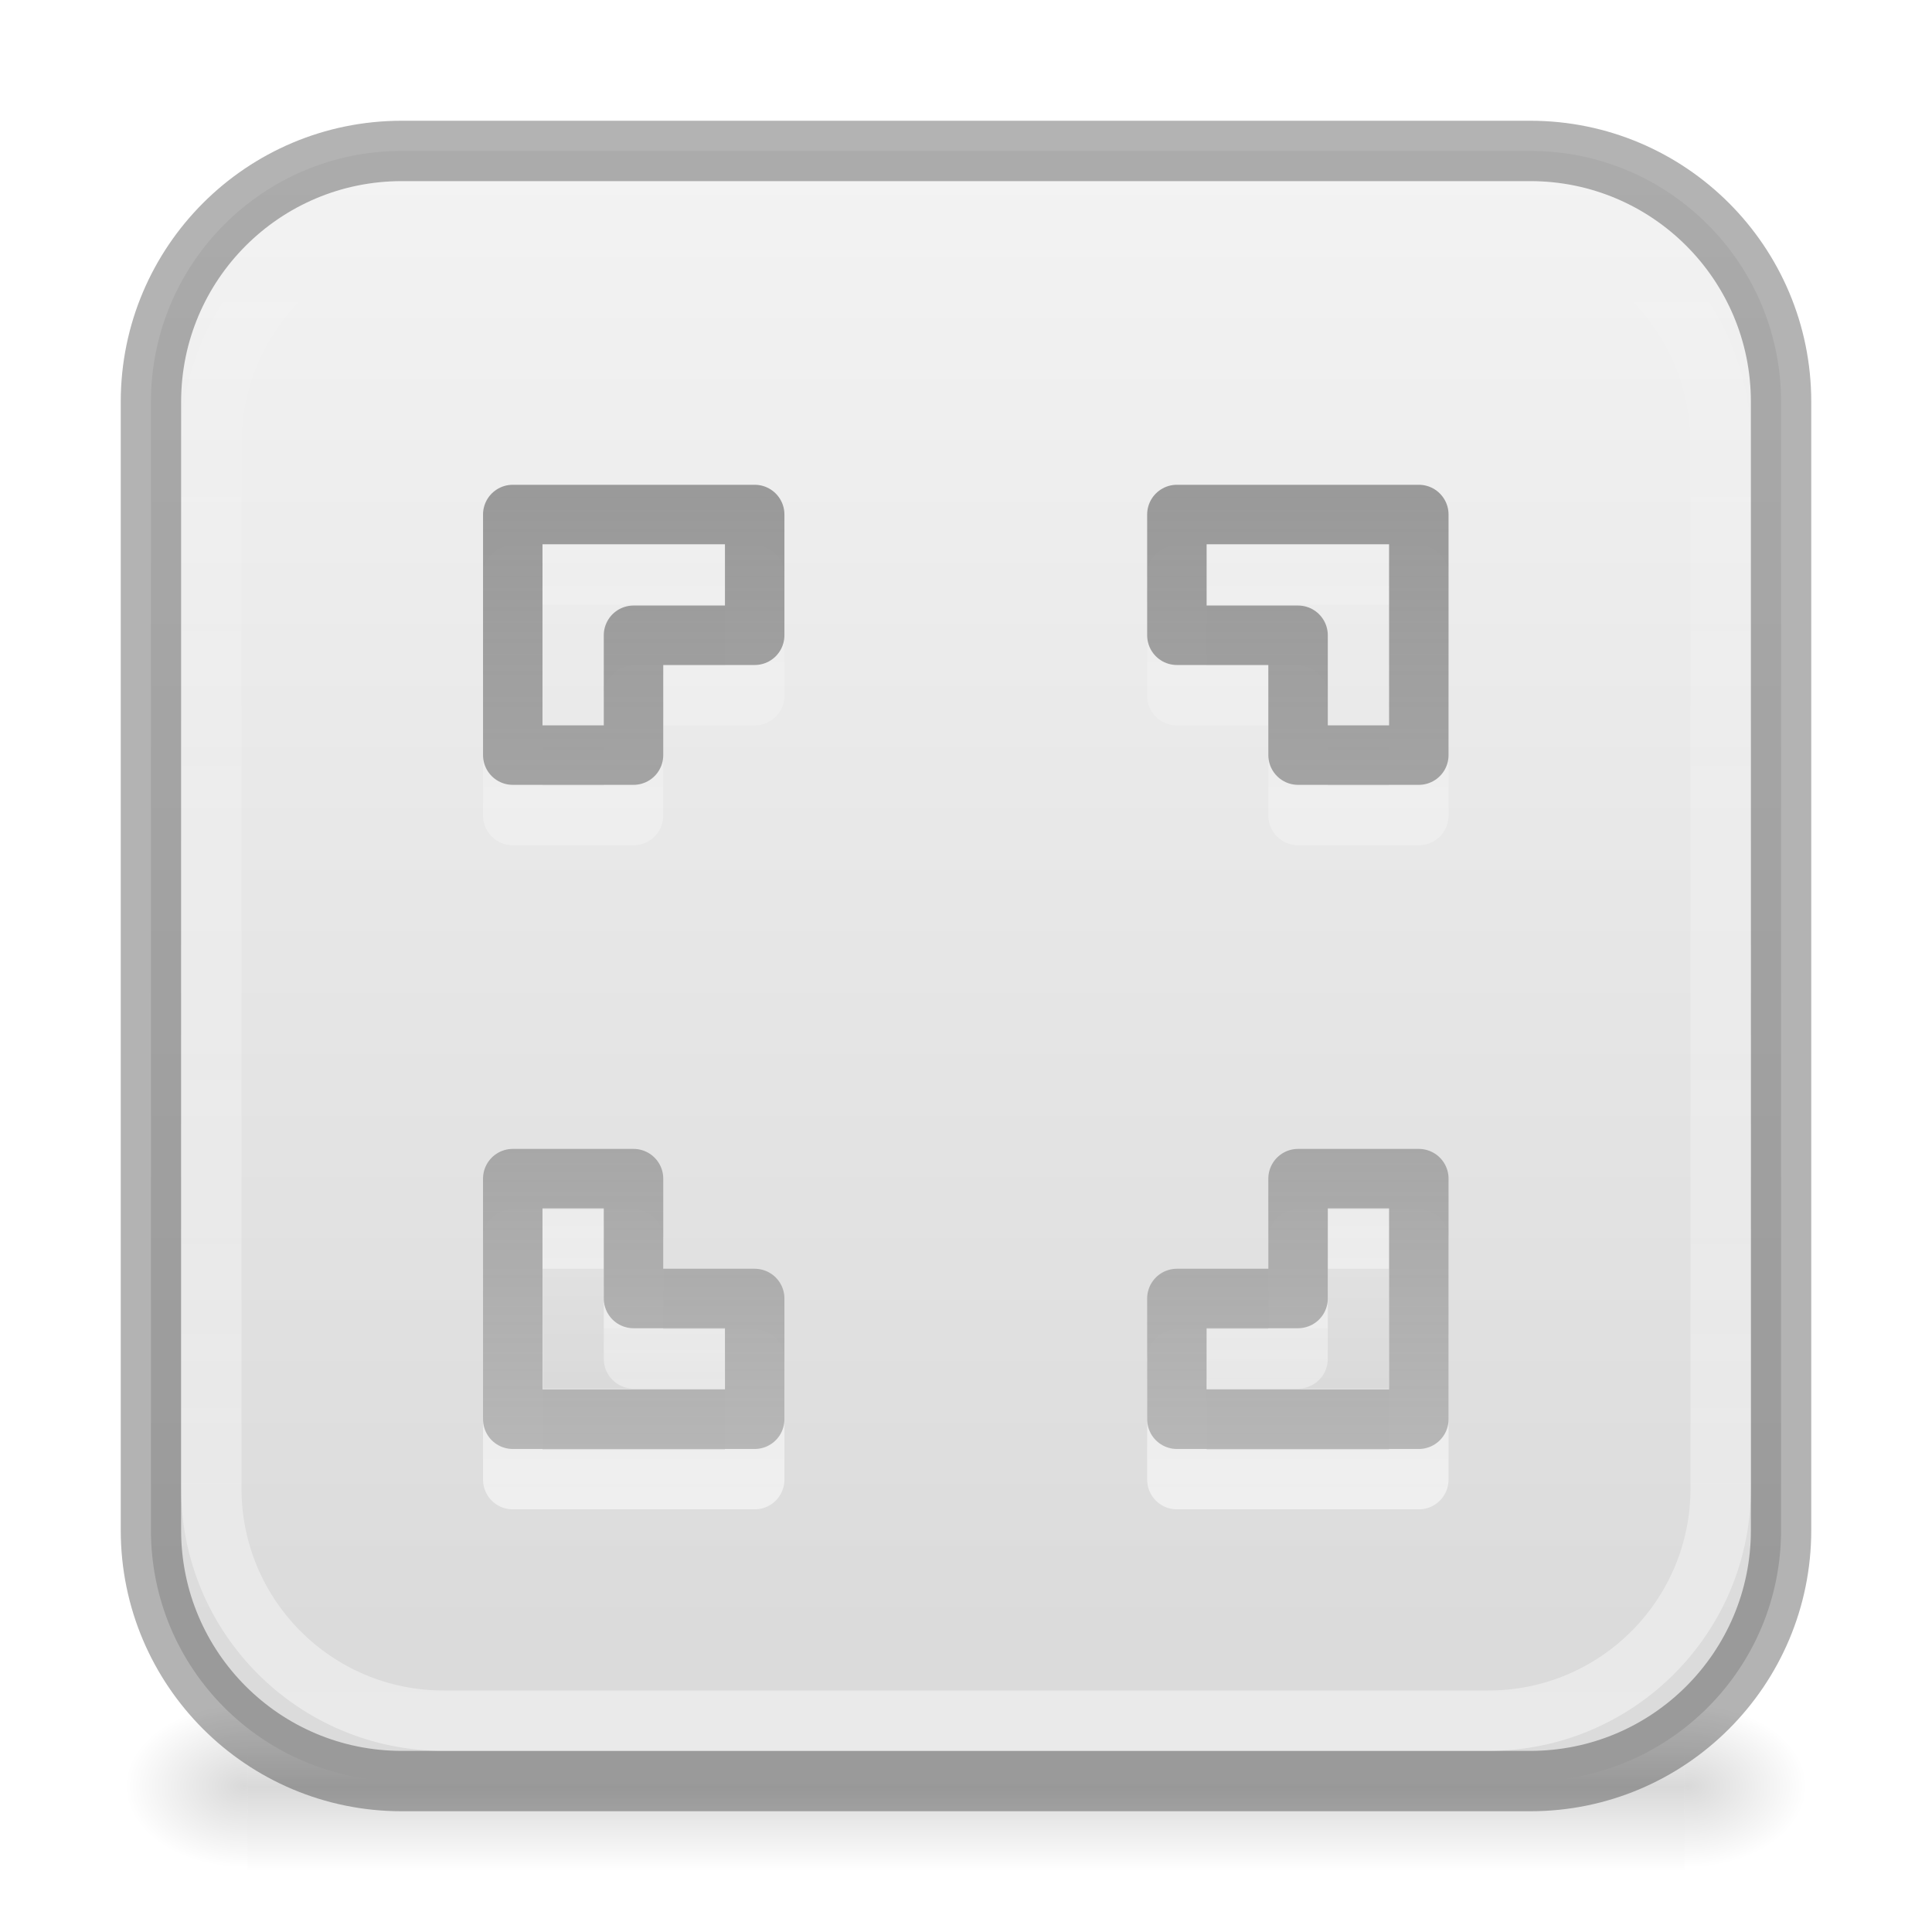
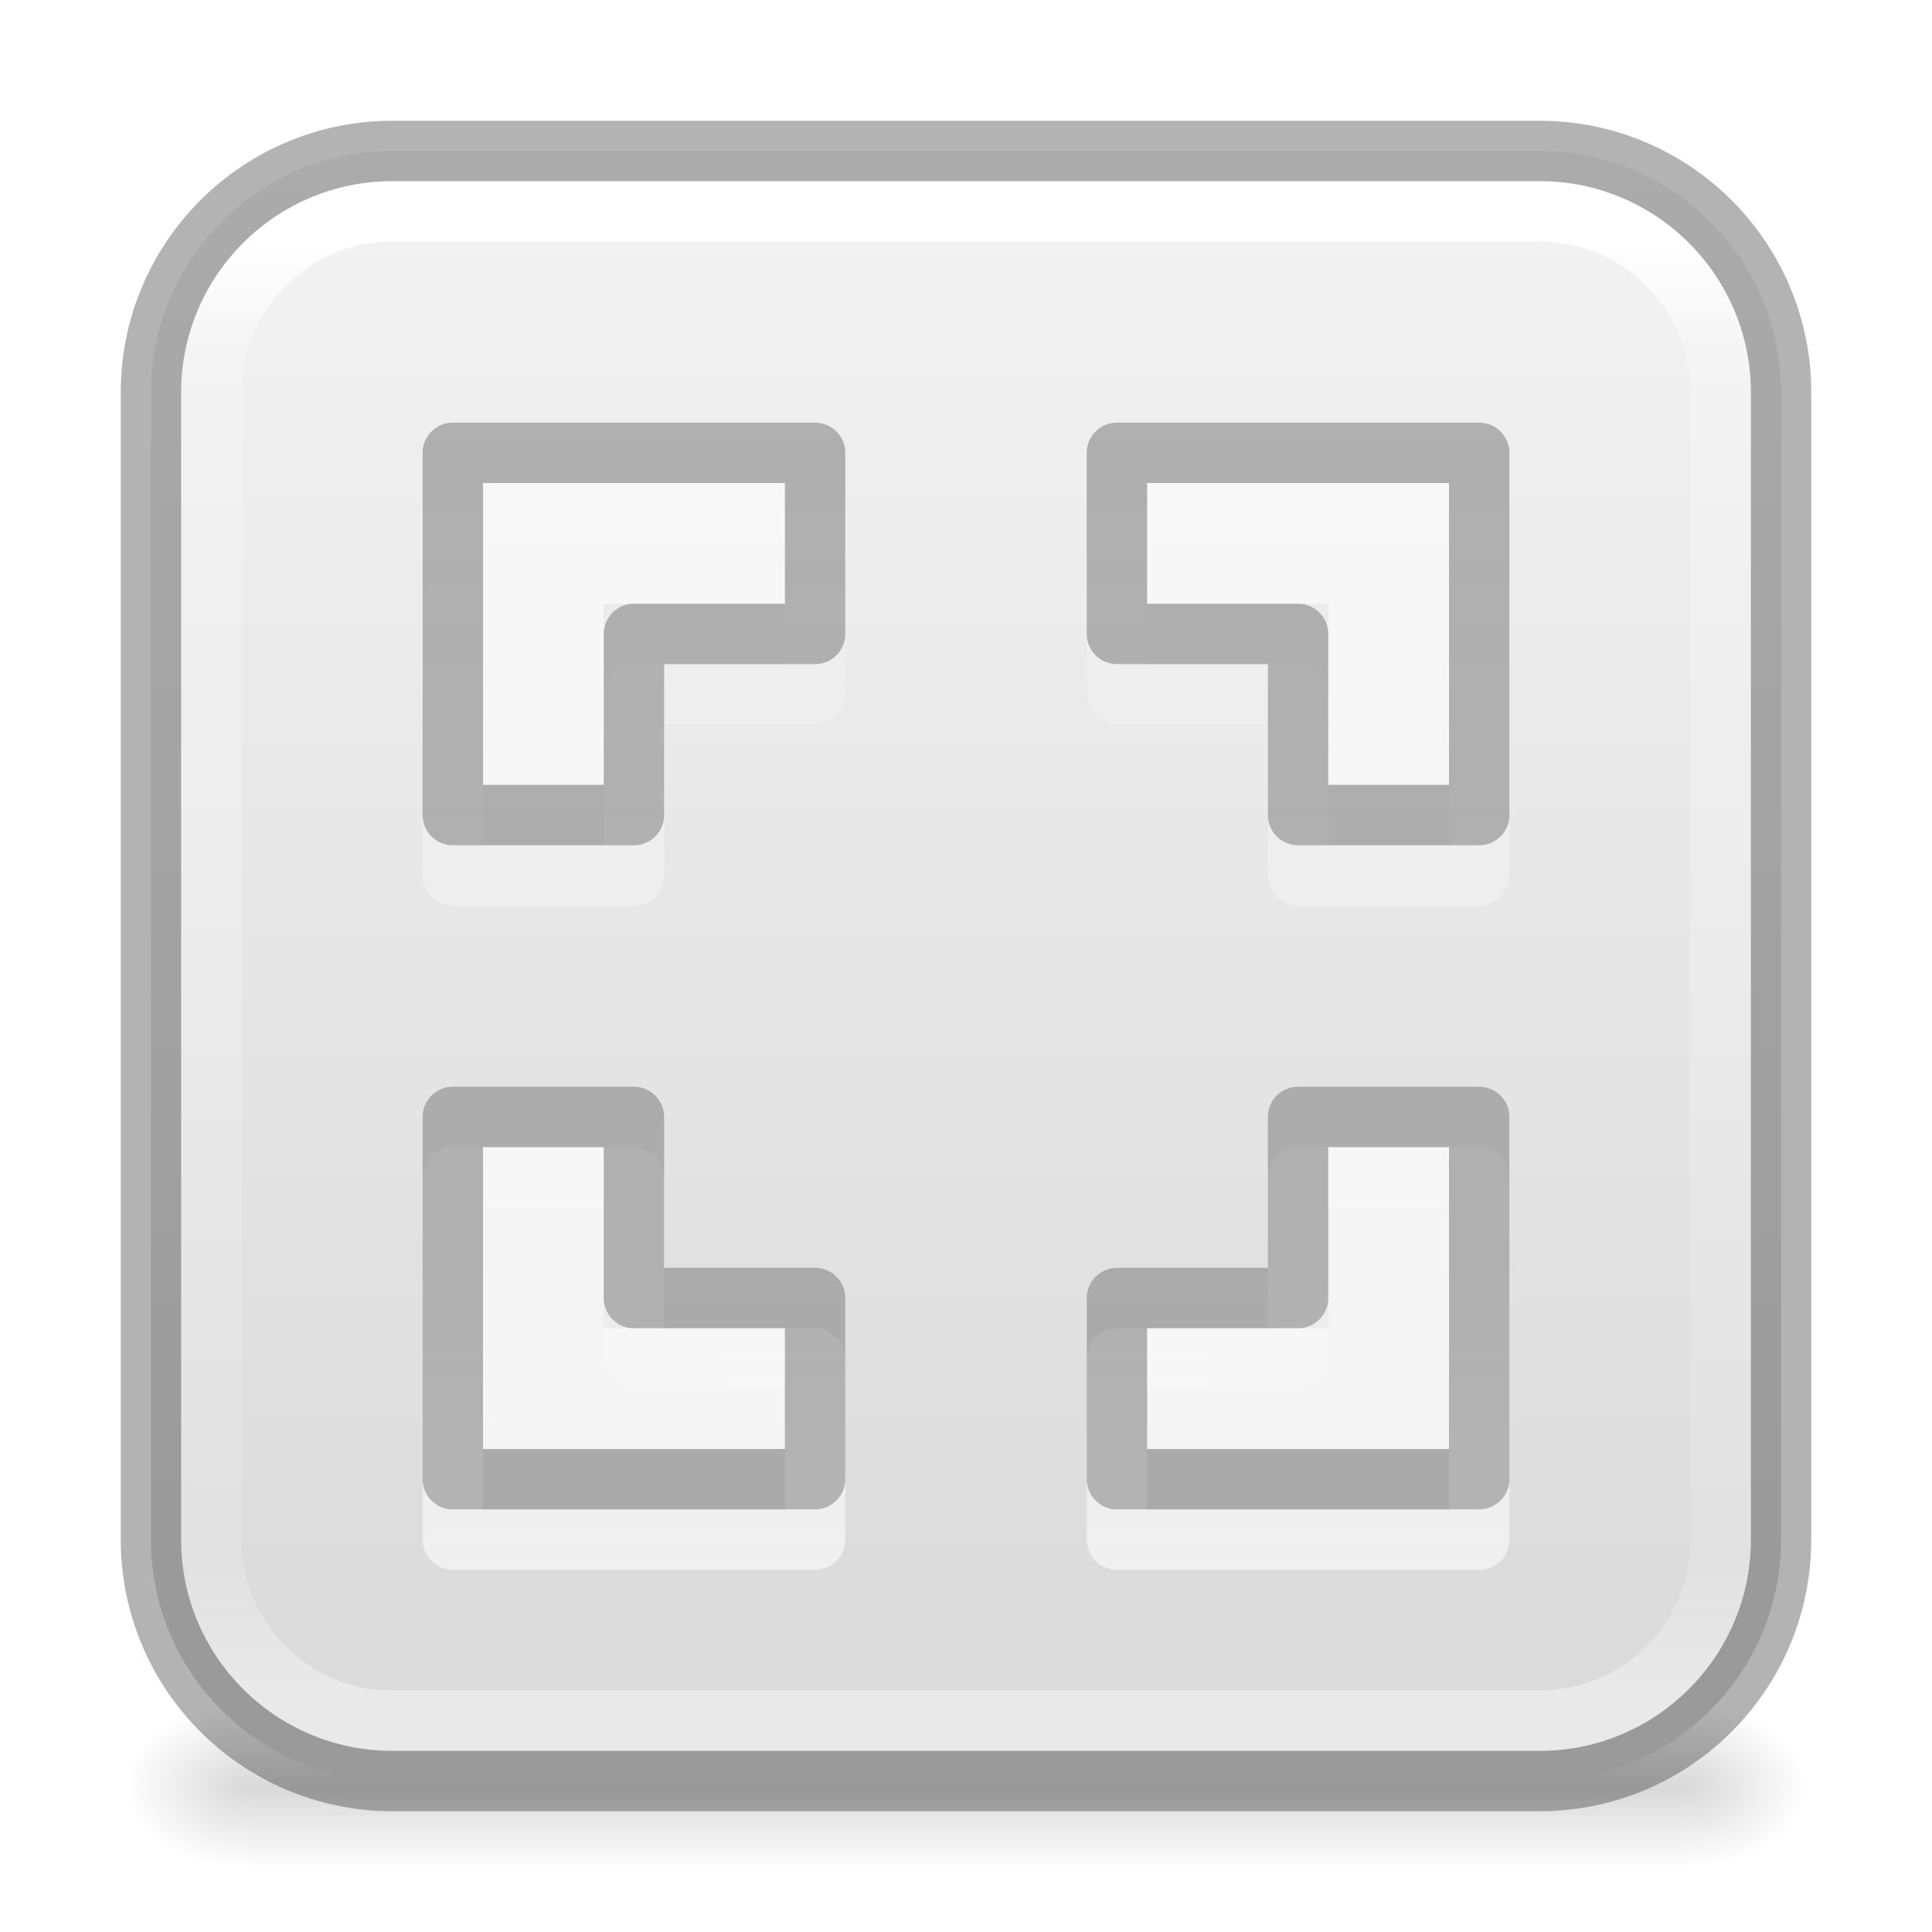
<svg xmlns="http://www.w3.org/2000/svg" xmlns:xlink="http://www.w3.org/1999/xlink" version="1.1" width="32" height="32" id="svg3828">
  <defs id="defs3830">
-     <linearGradient id="linearGradient4186">
-       <stop style="stop-color:#ffffff;stop-opacity:0.502" offset="0" id="stop4188" />
-       <stop style="stop-color:#ffffff;stop-opacity:0;" offset="1" id="stop4190" />
+     <linearGradient id="linearGradient28952">
+       <stop style="stop-color:#6c6c6c;stop-opacity:0.7;" offset="0" id="stop28948" />
+       <stop style="stop-color:#6c6c6c;stop-opacity:0.65;" offset="1" id="stop28950" />
    </linearGradient>
    <linearGradient id="linearGradient5060">
      <stop id="stop5062" style="stop-color:#000000;stop-opacity:1" offset="0" />
      <stop id="stop5064" style="stop-color:#000000;stop-opacity:0" offset="1" />
    </linearGradient>
    <linearGradient id="linearGradient5048">
      <stop id="stop5050" style="stop-color:#000000;stop-opacity:0" offset="0" />
      <stop id="stop5056" style="stop-color:#000000;stop-opacity:1" offset="0.5" />
      <stop id="stop5052" style="stop-color:#000000;stop-opacity:0" offset="1" />
    </linearGradient>
    <linearGradient id="linearGradient3600">
      <stop offset="0" style="stop-color:#f4f4f4;stop-opacity:1" id="stop3602" />
      <stop offset="1" style="stop-color:#dbdbdb;stop-opacity:1" id="stop3604" />
    </linearGradient>
    <radialGradient xlink:href="#linearGradient5060" id="radialGradient4151" gradientUnits="userSpaceOnUse" gradientTransform="matrix(0.01686803,0,0,0.01152942,17.73431,23.97279)" cx="605.714" cy="486.648" fx="605.714" fy="486.648" r="117.143" />
    <radialGradient xlink:href="#linearGradient5060" id="radialGradient4154" gradientUnits="userSpaceOnUse" gradientTransform="matrix(-0.01686803,0,0,0.01152942,14.26569,23.97279)" cx="605.714" cy="486.648" fx="605.714" fy="486.648" r="117.143" />
    <linearGradient xlink:href="#linearGradient5048" id="linearGradient4157" gradientUnits="userSpaceOnUse" gradientTransform="matrix(0.04928994,0,0,0.01152942,-1.814793,23.97276)" x1="302.857" y1="366.648" x2="302.857" y2="609.505" />
    <linearGradient xlink:href="#linearGradient3600" id="linearGradient4165" x1="15.765" y1="3.529" x2="15.765" y2="18.588" gradientUnits="userSpaceOnUse" gradientTransform="matrix(1.6875,0,0,1.6875,-4.25,-4.25002)" />
-     <linearGradient xlink:href="#linearGradient4186" id="linearGradient4192" x1="12" y1="24.467" x2="12" y2="2.933" gradientUnits="userSpaceOnUse" gradientTransform="matrix(1.470588,0,0,1.470588,-1.647059,-1.647078)" />
    <linearGradient id="linearGradient3164">
      <stop style="stop-color:#000000;stop-opacity:0.05" offset="0" id="stop3166" />
      <stop style="stop-color:#000000;stop-opacity:0;" offset="1" id="stop3168" />
    </linearGradient>
    <linearGradient id="linearGradient4299-652-5-8">
      <stop id="stop3618-8-6-8" style="stop-color:#ffffff;stop-opacity:1" offset="0" />
      <stop id="stop3620-9-3" style="stop-color:#ffffff;stop-opacity:0" offset="1" />
    </linearGradient>
    <linearGradient id="linearGradient5060-5-6">
      <stop id="stop5062-34-1" style="stop-color:#000000;stop-opacity:1" offset="0" />
      <stop id="stop5064-7-0" style="stop-color:#000000;stop-opacity:0" offset="1" />
    </linearGradient>
-     <linearGradient id="linearGradient4225-5">
-       <stop id="stop4227-9" offset="0" style="stop-color:#6c6c6c;stop-opacity:0.7" />
-       <stop id="stop4229-2" offset="1" style="stop-color:#c1c1c1;stop-opacity:1;" />
-     </linearGradient>
    <linearGradient xlink:href="#linearGradient5060-5-6" id="linearGradient4335" gradientUnits="userSpaceOnUse" gradientTransform="matrix(-1,0,0,1,30,6)" x1="9" y1="19" x2="9" y2="15" />
    <linearGradient xlink:href="#linearGradient3164" id="linearGradient4338" gradientUnits="userSpaceOnUse" x1="9" y1="19" x2="9" y2="15" gradientTransform="translate(2,6)" />
-     <linearGradient xlink:href="#linearGradient4225-5" id="linearGradient4390" gradientUnits="userSpaceOnUse" x1="13" y1="1" x2="13" y2="21" gradientTransform="translate(5.999999,6)" />
-     <linearGradient xlink:href="#linearGradient4225-5" id="linearGradient4393" gradientUnits="userSpaceOnUse" x1="13" y1="1" x2="13" y2="21" gradientTransform="translate(2,6.000006)" />
-     <linearGradient xlink:href="#linearGradient4225-5" id="linearGradient4396" gradientUnits="userSpaceOnUse" x1="13" y1="1" x2="13" y2="21" gradientTransform="translate(6,2)" />
-     <linearGradient xlink:href="#linearGradient4225-5" id="linearGradient4399" gradientUnits="userSpaceOnUse" x1="13" y1="1" x2="13" y2="21" gradientTransform="translate(2,2)" />
    <linearGradient xlink:href="#linearGradient4299-652-5-8" id="linearGradient4402" gradientUnits="userSpaceOnUse" gradientTransform="translate(5.999999,7)" x1="10" y1="20" x2="10" y2="3" />
    <linearGradient xlink:href="#linearGradient4299-652-5-8" id="linearGradient4405" gradientUnits="userSpaceOnUse" gradientTransform="translate(5.999999,3.000001)" x1="10" y1="20" x2="10" y2="3" />
    <linearGradient xlink:href="#linearGradient4299-652-5-8" id="linearGradient4408" gradientUnits="userSpaceOnUse" gradientTransform="translate(2,3.000001)" x1="10" y1="20" x2="10" y2="3" />
    <linearGradient xlink:href="#linearGradient4299-652-5-8" id="linearGradient4412" gradientUnits="userSpaceOnUse" gradientTransform="translate(0,1)" x1="10" y1="20" x2="10" y2="3" />
+     <linearGradient xlink:href="#linearGradient28952" id="linearGradient28954" x1="16.348" y1="5.659" x2="16.348" y2="28.2" gradientUnits="userSpaceOnUse" />
+     <linearGradient gradientTransform="matrix(0.6756757,0,0,0.6756757,-0.2162133,-0.2162097)" gradientUnits="userSpaceOnUse" xlink:href="#linearGradient3924" id="linearGradient3027" y2="41.76" x2="24" y1="6.24" x1="24" />
+     <linearGradient id="linearGradient3924">
+       <stop offset="0" style="stop-color:#ffffff;stop-opacity:1" id="stop3926" />
+       <stop offset="0.081" style="stop-color:#ffffff;stop-opacity:0.235" id="stop3928" />
+       <stop offset="0.908" style="stop-color:#ffffff;stop-opacity:0.157" id="stop3930" />
+       <stop offset="1" style="stop-color:#ffffff;stop-opacity:0.392" id="stop3932" />
+     </linearGradient>
  </defs>
  <rect width="23.8" height="2.8" x="4.1" y="28.2" id="rect2879" style="opacity:0.15;fill:url(#linearGradient4157);fill-opacity:1;fill-rule:nonzero;stroke:none;stroke-width:1;marker:none;visibility:visible;display:inline;overflow:visible" />
  <path d="m 4.1,28.2 c 0,0 0,2.8 0,2.8 C 3.231,31.005 2,30.373 2,29.6 2,28.827 2.969,28.2 4.1,28.2 z" id="path2881" style="opacity:0.15;fill:url(#radialGradient4154);fill-opacity:1;fill-rule:nonzero;stroke:none;stroke-width:1;marker:none;visibility:visible;display:inline;overflow:visible" />
  <path d="m 27.9,28.2 c 0,0 0,2.8 0,2.8 0.869,0.005 2.1,-0.627 2.1,-1.4 0,-0.773 -0.969,-1.4 -2.1,-1.4 z" id="path2883" style="opacity:0.15;fill:url(#radialGradient4151);fill-opacity:1;fill-rule:nonzero;stroke:none;stroke-width:1;marker:none;visibility:visible;display:inline;overflow:visible" />
-   <rect style="fill:url(#linearGradient4165);fill-opacity:1;stroke:none" id="rect4133" y="2.5" x="2.5" ry="4.154" rx="4.154" height="27" width="27" />
-   <rect width="27" height="27" rx="4.154" ry="4.154" x="2.5" y="2.5" id="rect7169" style="opacity:0.3;fill:none;stroke:#000000;stroke-width:1;stroke-miterlimit:4;stroke-opacity:1;stroke-dasharray:none" />
-   <rect width="25" height="25" rx="3.846" ry="3.846" x="3.5" y="3.5" id="rect4183" style="fill:none;stroke:url(#linearGradient4192);stroke-width:1" />
+   <rect style="fill:url(#linearGradient4165);fill-opacity:1;stroke:none" id="rect4133" y="2.5" x="2.5" ry="4" rx="4" height="27" width="27" />
  <g id="g4295" transform="translate(2,6)">
-     <path id="path4269" d="m 10.5,18.507 0,-2 -2.007,0 0,-1.985 -2,0 0,3.985 z" style="opacity:0.6;color:#000000;fill:none;stroke:url(#linearGradient4412);stroke-width:0.985;stroke-linecap:round;stroke-linejoin:round;stroke-miterlimit:4;stroke-opacity:1;stroke-dasharray:none;stroke-dashoffset:0;marker:none;visibility:visible;display:inline;overflow:visible;enable-background:accumulate" />
+     <path id="path4269" d="m 11.5,19.5 v -3 h -3 v -3 h -3 V 19.5 Z" style="color:#000000;display:inline;overflow:visible;visibility:visible;opacity:0.6;fill:none;stroke:url(#linearGradient4412);stroke-width:1;stroke-linecap:round;stroke-linejoin:round;stroke-miterlimit:4;stroke-dasharray:none;stroke-dashoffset:0;stroke-opacity:1;marker:none;enable-background:accumulate" />
  </g>
-   <path id="path4265" d="m 12.5,9.522 0,2 -2.007,0 0,1.985 -2,0 0,-3.985 z" style="opacity:0.6;color:#000000;fill:none;stroke:url(#linearGradient4408);stroke-width:0.985;stroke-linecap:round;stroke-linejoin:round;stroke-miterlimit:4;stroke-opacity:1;stroke-dasharray:none;stroke-dashoffset:0;marker:none;visibility:visible;display:inline;overflow:visible;enable-background:accumulate" />
-   <path style="opacity:0.6;color:#000000;fill:none;stroke:url(#linearGradient4405);stroke-width:0.985;stroke-linecap:round;stroke-linejoin:round;stroke-miterlimit:4;stroke-opacity:1;stroke-dasharray:none;stroke-dashoffset:0;marker:none;visibility:visible;display:inline;overflow:visible;enable-background:accumulate" d="m 19.493,9.522 0,2 2.007,0 0,1.985 2,0 0,-3.985 z" id="path4267" />
-   <path id="path4271" d="m 19.493,24.507 0,-2 2.007,0 0,-1.985 2,0 0,3.985 z" style="opacity:0.6;color:#000000;fill:none;stroke:url(#linearGradient4402);stroke-width:0.985;stroke-linecap:round;stroke-linejoin:round;stroke-miterlimit:4;stroke-opacity:1;stroke-dasharray:none;stroke-dashoffset:0;marker:none;visibility:visible;display:inline;overflow:visible;enable-background:accumulate" />
-   <path style="color:#000000;fill:none;stroke:url(#linearGradient4399);stroke-width:0.985;stroke-linecap:round;stroke-linejoin:round;stroke-miterlimit:4;stroke-opacity:1;stroke-dasharray:none;stroke-dashoffset:0;marker:none;visibility:visible;display:inline;overflow:visible;enable-background:accumulate" d="m 12.5,8.522 0,2 -2.007,0 0,1.985 -2,0 0,-3.985 z" id="path2262-6" />
-   <path id="path3475" d="m 19.493,8.522 0,2 2.007,0 0,1.985 2,0 0,-3.985 z" style="color:#000000;fill:none;stroke:url(#linearGradient4396);stroke-width:0.985;stroke-linecap:round;stroke-linejoin:round;stroke-miterlimit:4;stroke-opacity:1;stroke-dasharray:none;stroke-dashoffset:0;marker:none;visibility:visible;display:inline;overflow:visible;enable-background:accumulate" />
-   <path id="path3477" d="m 12.5,23.507 0,-2 -2.007,0 0,-1.985 -2,0 0,3.985 z" style="color:#000000;fill:none;stroke:url(#linearGradient4393);stroke-width:0.985;stroke-linecap:round;stroke-linejoin:round;stroke-miterlimit:4;stroke-opacity:1;stroke-dasharray:none;stroke-dashoffset:0;marker:none;visibility:visible;display:inline;overflow:visible;enable-background:accumulate" />
-   <path style="color:#000000;fill:none;stroke:url(#linearGradient4390);stroke-width:0.985;stroke-linecap:round;stroke-linejoin:round;stroke-miterlimit:4;stroke-opacity:1;stroke-dasharray:none;stroke-dashoffset:0;marker:none;visibility:visible;display:inline;overflow:visible;enable-background:accumulate" d="m 19.493,23.507 0,-2 2.007,0 0,-1.985 2,0 0,3.985 z" id="path3479" />
+   <path id="path4265" d="m 13.5,8.5 v 3 h -3 v 3 h -3 v -6 z" style="color:#000000;display:inline;overflow:visible;visibility:visible;opacity:0.6;fill:none;stroke:url(#linearGradient4408);stroke-width:1;stroke-linecap:round;stroke-linejoin:round;stroke-miterlimit:4;stroke-dasharray:none;stroke-dashoffset:0;stroke-opacity:1;marker:none;enable-background:accumulate" />
+   <path style="color:#000000;display:inline;overflow:visible;visibility:visible;opacity:0.6;fill:none;stroke:url(#linearGradient4405);stroke-width:1;stroke-linecap:round;stroke-linejoin:round;stroke-miterlimit:4;stroke-dasharray:none;stroke-dashoffset:0;stroke-opacity:1;marker:none;enable-background:accumulate" d="m 18.5,8.5 v 3 h 3 v 3 h 3 v -6 z" id="path4267" />
+   <path id="path4271" d="m 18.5,25.5 v -3 h 3 v -3 h 3 V 25.5 Z" style="color:#000000;display:inline;overflow:visible;visibility:visible;opacity:0.6;fill:none;stroke:url(#linearGradient4402);stroke-width:1;stroke-linecap:round;stroke-linejoin:round;stroke-miterlimit:4;stroke-dasharray:none;stroke-dashoffset:0;stroke-opacity:1;marker:none;enable-background:accumulate" />
  <path style="fill:url(#linearGradient4338);fill-opacity:1;stroke:none" d="m 9,20 0,3 3,0 0,-1 -2,0 0,-2 z" id="path4305" />
  <path id="path4315" d="m 23,20 0,3 -3,0 0,-1 2,0 0,-2 z" style="opacity:0.05;fill:url(#linearGradient4335);fill-opacity:1;stroke:none" />
+   <path style="color:#000000;display:inline;overflow:visible;visibility:visible;opacity:0.8;fill:#fafafa;fill-opacity:1;stroke:none;stroke-width:1;stroke-linecap:round;stroke-linejoin:round;stroke-miterlimit:4;stroke-dasharray:none;stroke-dashoffset:0;stroke-opacity:0.698;marker:none;enable-background:accumulate" d="m 13,8 v 2 h -3 v 3 H 8 V 8 Z" id="path2262-6-7" />
+   <path style="color:#000000;display:inline;overflow:visible;visibility:visible;opacity:0.8;fill:#fafafa;fill-opacity:1;stroke:none;stroke-width:1;stroke-linecap:round;stroke-linejoin:round;stroke-miterlimit:4;stroke-dasharray:none;stroke-dashoffset:0;stroke-opacity:0.698;marker:none;enable-background:accumulate" d="m 19,8 v 2 h 3 v 3 h 2 V 8 Z" id="path29060" />
+   <path style="color:#000000;display:inline;overflow:visible;visibility:visible;opacity:0.8;fill:#fafafa;fill-opacity:1;stroke:none;stroke-width:1;stroke-linecap:round;stroke-linejoin:round;stroke-miterlimit:4;stroke-dasharray:none;stroke-dashoffset:0;stroke-opacity:0.698;marker:none;enable-background:accumulate" d="M 19,24 V 22 h 3 v -3 h 2 v 5 z" id="path29062" />
+   <path style="color:#000000;display:inline;overflow:visible;visibility:visible;opacity:0.8;fill:#fafafa;fill-opacity:1;stroke:none;stroke-width:1;stroke-linecap:round;stroke-linejoin:round;stroke-miterlimit:4;stroke-dasharray:none;stroke-dashoffset:0;stroke-opacity:0.698;marker:none;enable-background:accumulate" d="M 13,24 V 22 H 10 V 19 H 8 v 5 z" id="path29064" />
+   <g id="g28946" style="stroke:url(#linearGradient28954)">
+     <path style="color:#000000;display:inline;overflow:visible;visibility:visible;fill:none;stroke:url(#linearGradient28954);stroke-width:1;stroke-linecap:round;stroke-linejoin:round;stroke-miterlimit:4;stroke-dasharray:none;stroke-dashoffset:0;stroke-opacity:0.698;marker:none;enable-background:accumulate" d="m 13.5,7.5 v 3 h -3 v 3 h -3 v -6 z" id="path2262-6" />
+     <path id="path3475" d="m 18.5,7.5 v 3 h 3 v 3 h 3 v -6 z" style="color:#000000;display:inline;overflow:visible;visibility:visible;fill:none;stroke:url(#linearGradient28954);stroke-width:1;stroke-linecap:round;stroke-linejoin:round;stroke-miterlimit:4;stroke-dasharray:none;stroke-dashoffset:0;stroke-opacity:0.698;marker:none;enable-background:accumulate" />
+     <path id="path3477" d="m 13.5,24.5 v -3 h -3 v -3 h -3 v 6 z" style="color:#000000;display:inline;overflow:visible;visibility:visible;fill:none;stroke:url(#linearGradient28954);stroke-width:1;stroke-linecap:round;stroke-linejoin:round;stroke-miterlimit:4;stroke-dasharray:none;stroke-dashoffset:0;stroke-opacity:0.698;marker:none;enable-background:accumulate" />
+     <path style="color:#000000;display:inline;overflow:visible;visibility:visible;fill:none;stroke:url(#linearGradient28954);stroke-width:1;stroke-linecap:round;stroke-linejoin:round;stroke-miterlimit:4;stroke-dasharray:none;stroke-dashoffset:0;stroke-opacity:0.698;marker:none;enable-background:accumulate" d="m 18.5,24.5 v -3 h 3 v -3 h 3 v 6 z" id="path3479" />
+   </g>
+   <rect style="fill:none;stroke:url(#linearGradient3027);stroke-width:1;stroke-linecap:round;stroke-linejoin:round;stroke-miterlimit:4;stroke-dasharray:none;stroke-dashoffset:0;stroke-opacity:1" id="rect6741-7" y="3.5" x="3.5" ry="3" rx="3" height="25" width="25" />
+   <rect width="27" height="27" rx="4" ry="4" x="2.5" y="2.5" id="rect7169" style="opacity:0.3;fill:none;stroke:#000000;stroke-width:1;stroke-miterlimit:4;stroke-dasharray:none;stroke-opacity:1" />
</svg>
